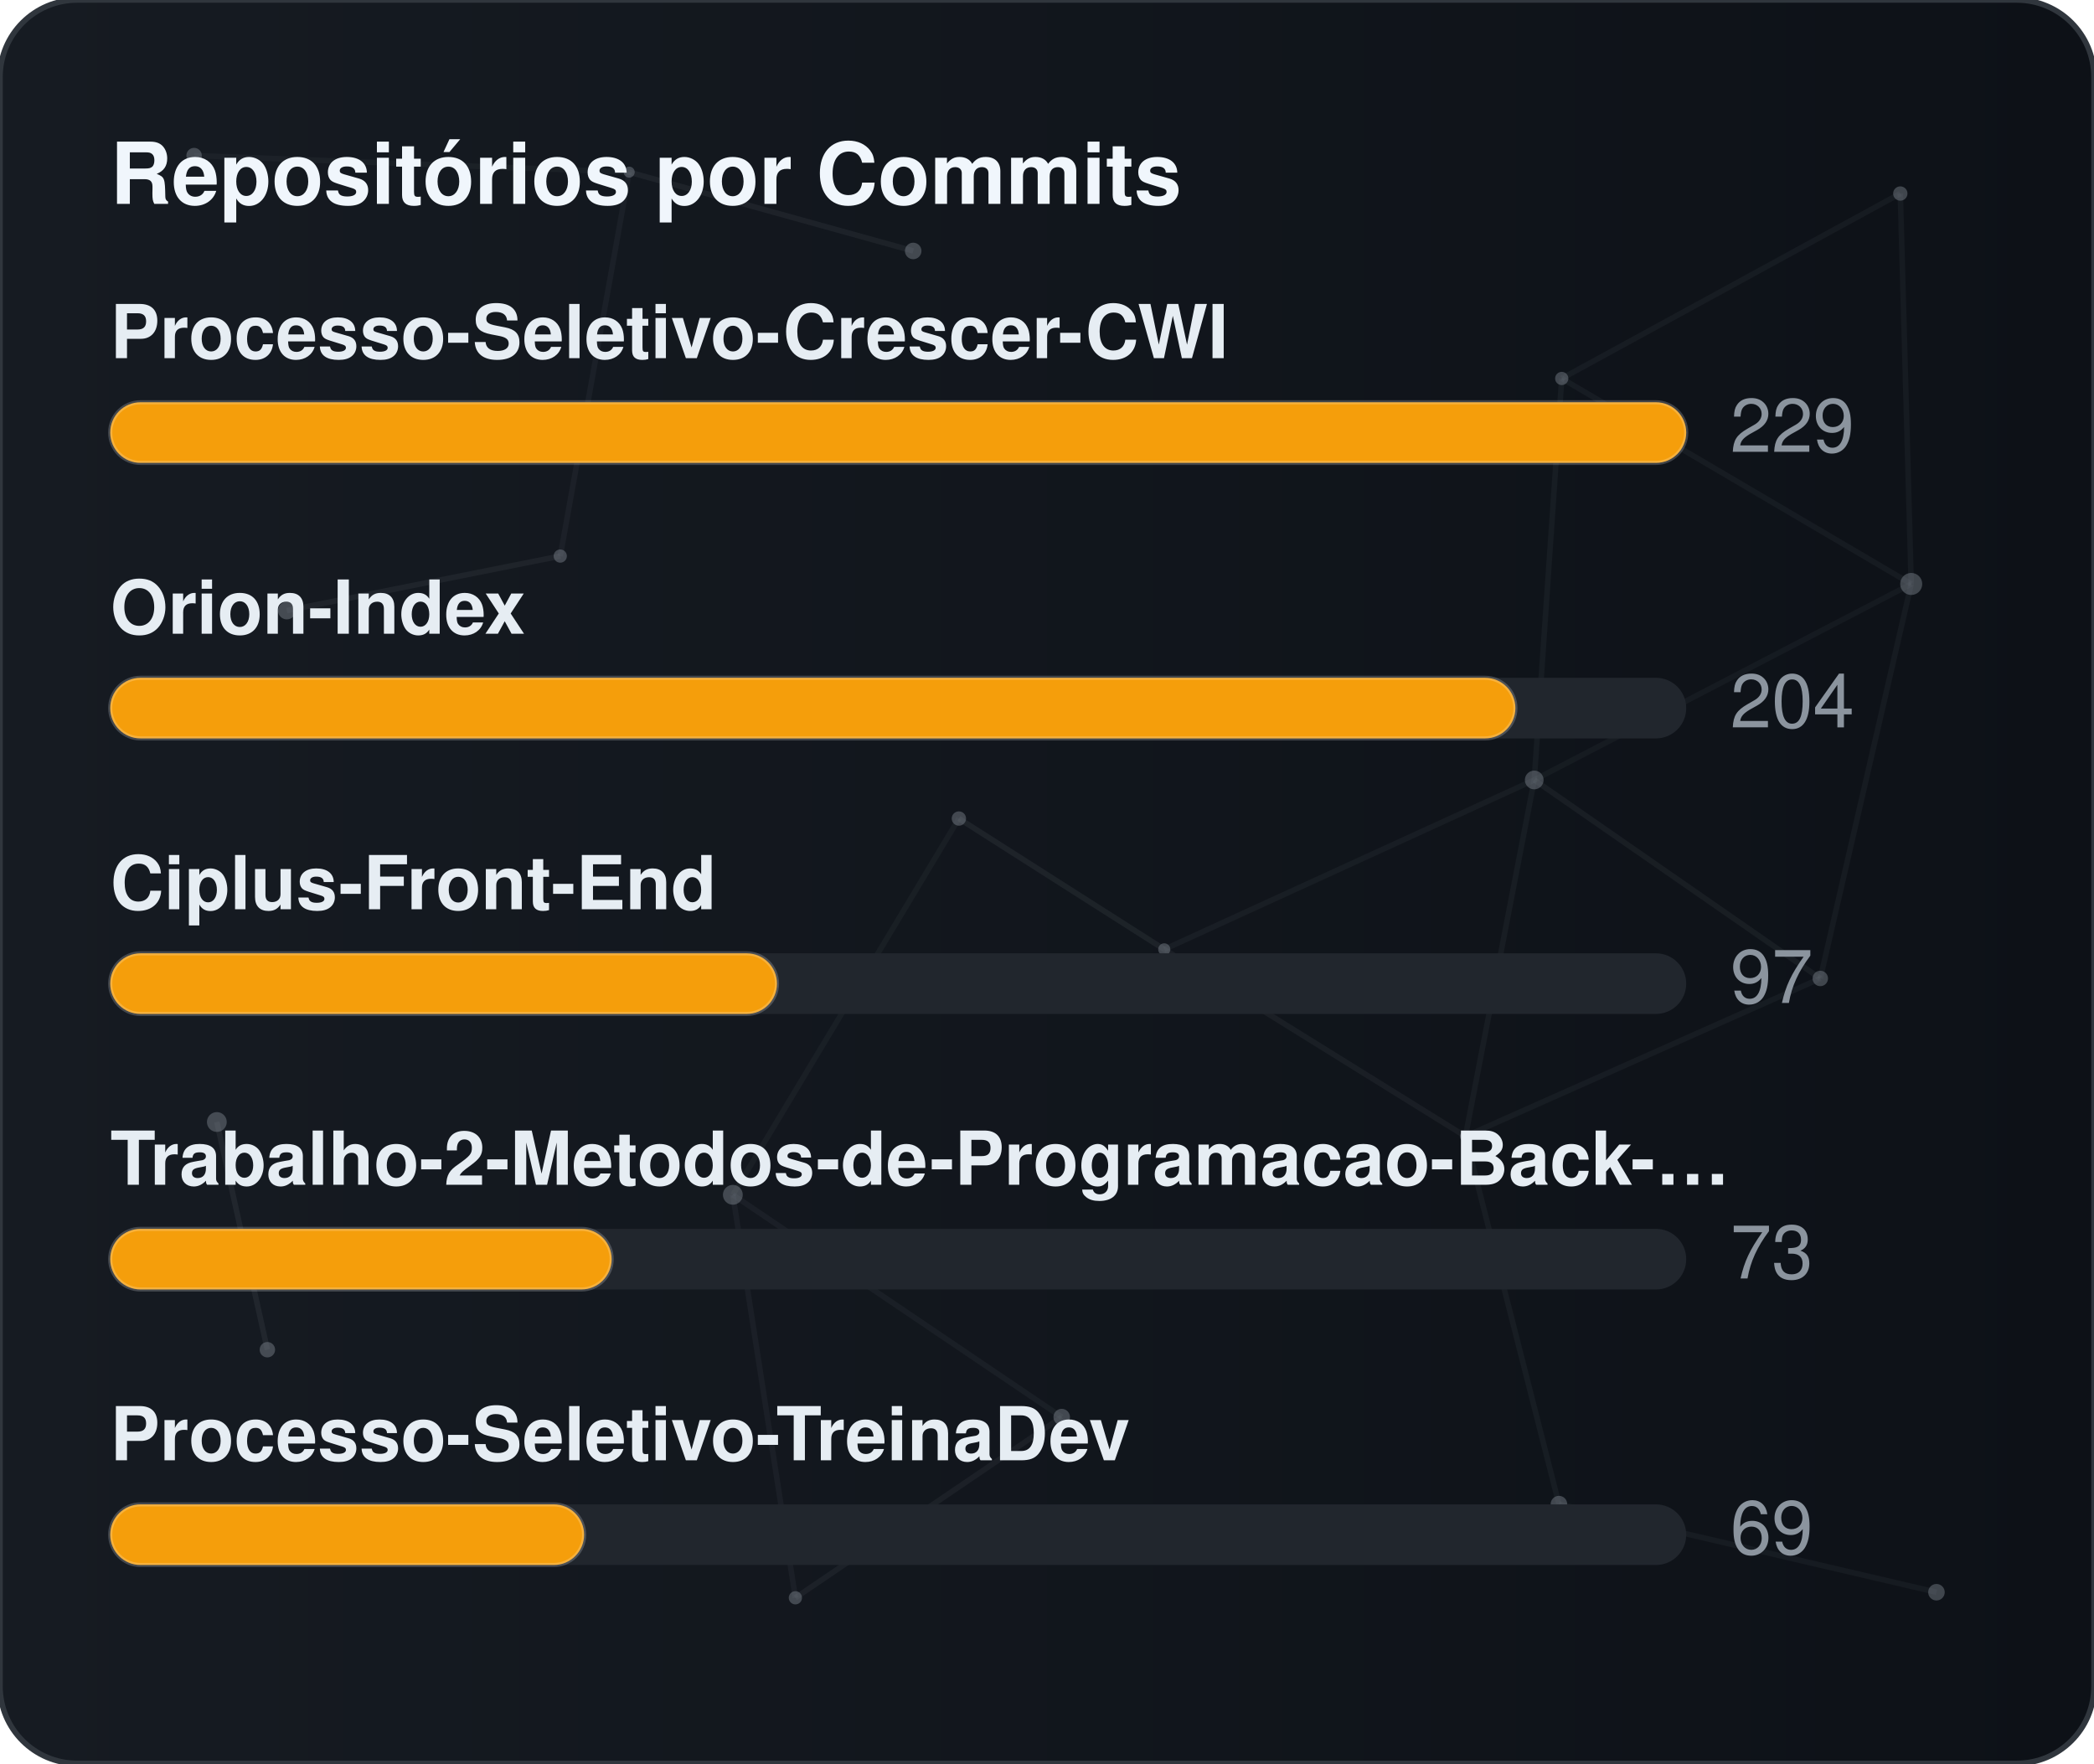
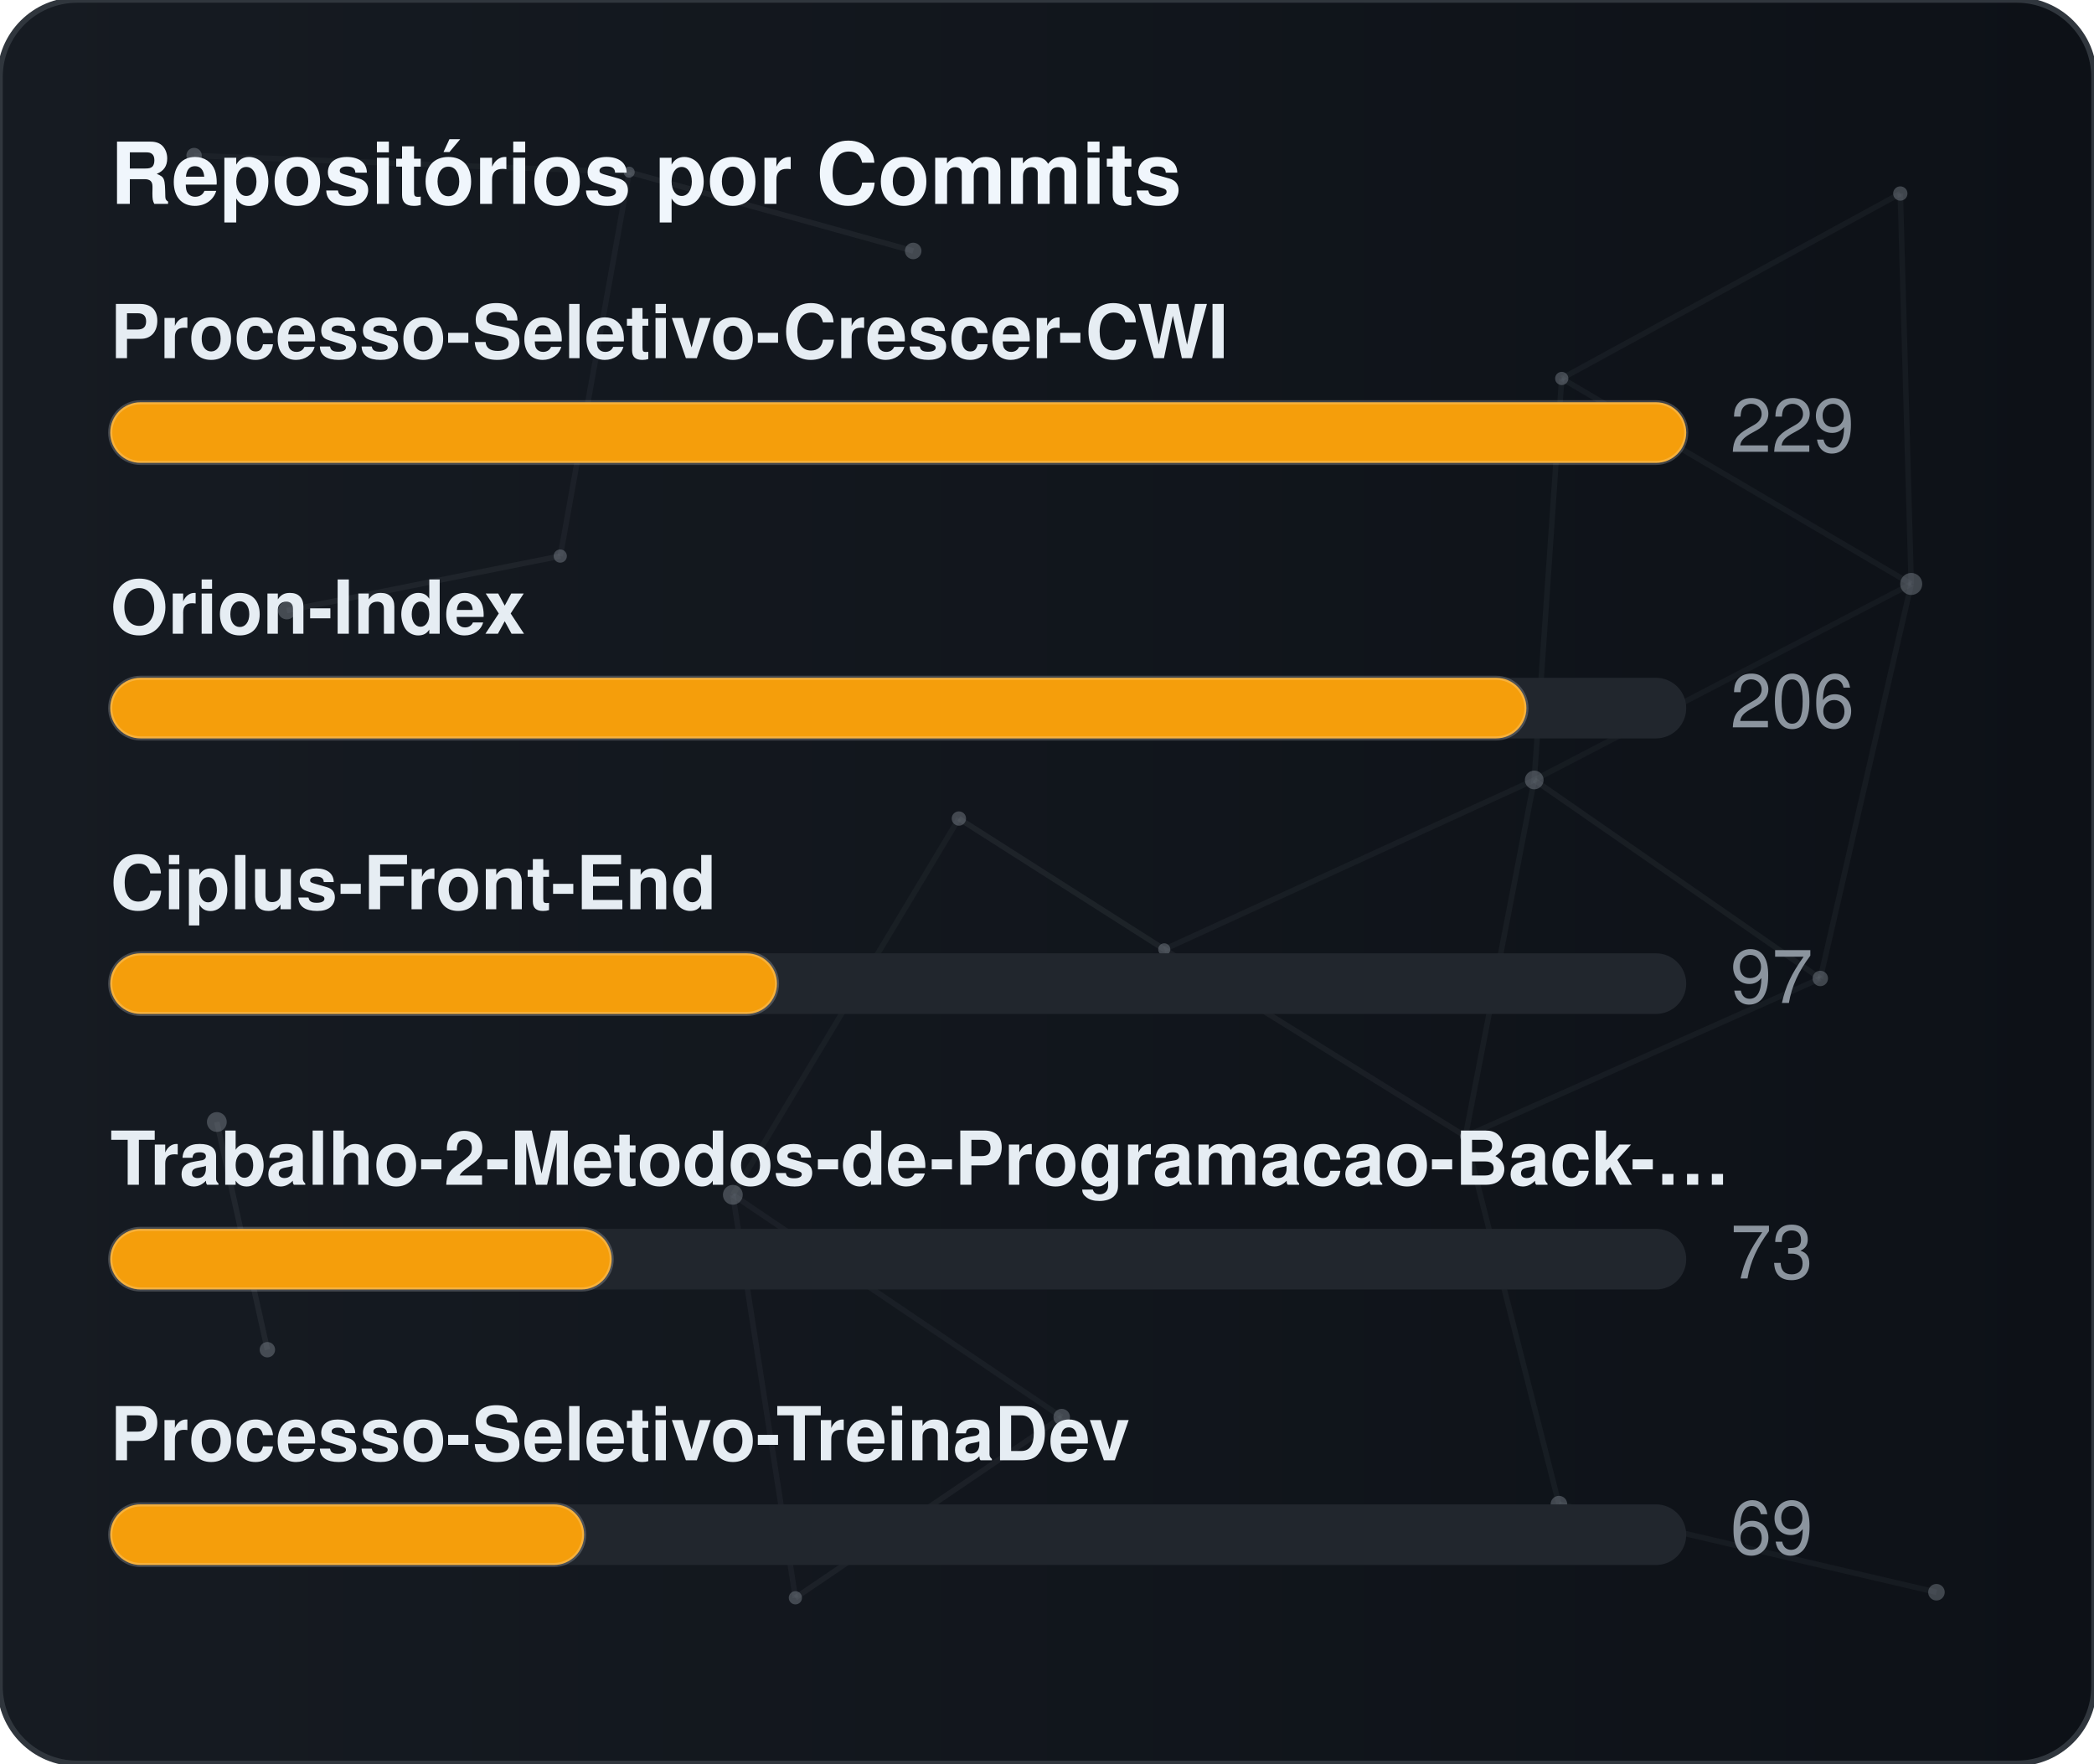
<svg xmlns="http://www.w3.org/2000/svg" width="380" height="320" viewBox="0 0 380 320" role="img" aria-label="Repositórios por Commits">
  <defs>
    <linearGradient id="gradCommits" x1="0%" y1="0%" x2="100%" y2="0%">
      <stop offset="0%" stop-color="#161b22" />
      <stop offset="100%" stop-color="#0d1117" />
    </linearGradient>
    <clipPath id="cardClipgradCommits">
      <rect x="0" y="0" width="380" height="320" rx="14" />
    </clipPath>
  </defs>
  <style>
    text { font-family: -apple-system, BlinkMacSystemFont, "Segoe UI", Helvetica, Arial, sans-serif; font-size: 13.5px; }
    .card { fill: url(#gradCommits); stroke: #30363d; stroke-width: 1; }
    .title { fill: #f0f6fc; font-weight: 700; font-size: 15.5px; }
    .lbl { fill: #e6edf3; font-weight: 600; }
    .val { fill: #8b949e; }
    .track { fill: #21262d; }
    .bar { stroke: rgba(255,255,255,0.2); stroke-width: 0.75; }
  </style>
  <rect x="0" y="0" width="380" height="320" rx="14" class="card" />
  <g clip-path="url(#cardClipgradCommits)">
    <line x1="35.22" y1="28.23" x2="114.18" y2="31.24" stroke="#8b949e" stroke-width="1" opacity="0.06">
      <animate attributeName="x1" values="35.22;35.39;35.22" dur="9.6s" repeatCount="indefinite" />
      <animate attributeName="y1" values="28.23;26.86;28.23" dur="11.5s" repeatCount="indefinite" />
      <animate attributeName="x2" values="114.18;107.41;114.18" dur="10.9s" repeatCount="indefinite" />
      <animate attributeName="y2" values="31.24;28.12;31.24" dur="13.1s" repeatCount="indefinite" />
    </line>
    <line x1="114.18" y1="31.24" x2="165.72" y2="45.54" stroke="#8b949e" stroke-width="1" opacity="0.09">
      <animate attributeName="x1" values="114.18;107.41;114.18" dur="10.9s" repeatCount="indefinite" />
      <animate attributeName="y1" values="31.24;28.12;31.24" dur="13.1s" repeatCount="indefinite" />
      <animate attributeName="x2" values="165.72;156.65;165.72" dur="7.7s" repeatCount="indefinite" />
      <animate attributeName="y2" values="45.54;47.56;45.54" dur="9.2s" repeatCount="indefinite" />
    </line>
    <line x1="114.18" y1="31.24" x2="101.67" y2="100.91" stroke="#8b949e" stroke-width="1" opacity="0.07">
      <animate attributeName="x1" values="114.18;107.41;114.18" dur="10.9s" repeatCount="indefinite" />
      <animate attributeName="y1" values="31.24;28.12;31.24" dur="13.1s" repeatCount="indefinite" />
      <animate attributeName="x2" values="101.67;109.76;101.67" dur="6.4s" repeatCount="indefinite" />
      <animate attributeName="y2" values="100.91;94.52;100.91" dur="7.6s" repeatCount="indefinite" />
    </line>
    <line x1="283.41" y1="68.68" x2="344.85" y2="35.12" stroke="#8b949e" stroke-width="1" opacity="0.07">
      <animate attributeName="x1" values="283.41;282.83;283.41" dur="12.0s" repeatCount="indefinite" />
      <animate attributeName="y1" values="68.68;66.16;68.68" dur="14.4s" repeatCount="indefinite" />
      <animate attributeName="x2" values="344.85;343.1;344.85" dur="9.8s" repeatCount="indefinite" />
      <animate attributeName="y2" values="35.12;30.36;35.12" dur="11.8s" repeatCount="indefinite" />
    </line>
    <line x1="283.41" y1="68.68" x2="278.42" y2="141.54" stroke="#8b949e" stroke-width="1" opacity="0.07">
      <animate attributeName="x1" values="283.41;282.83;283.41" dur="12.0s" repeatCount="indefinite" />
      <animate attributeName="y1" values="68.68;66.16;68.68" dur="14.4s" repeatCount="indefinite" />
      <animate attributeName="x2" values="278.42;271.97;278.42" dur="6.3s" repeatCount="indefinite" />
      <animate attributeName="y2" values="141.54;140.88;141.54" dur="7.5s" repeatCount="indefinite" />
    </line>
    <line x1="283.41" y1="68.68" x2="346.83" y2="105.97" stroke="#8b949e" stroke-width="1" opacity="0.07">
      <animate attributeName="x1" values="283.41;282.83;283.41" dur="12.0s" repeatCount="indefinite" />
      <animate attributeName="y1" values="68.68;66.16;68.68" dur="14.4s" repeatCount="indefinite" />
      <animate attributeName="x2" values="346.83;354.74;346.83" dur="10.4s" repeatCount="indefinite" />
      <animate attributeName="y2" values="105.97;113.25;105.97" dur="12.5s" repeatCount="indefinite" />
    </line>
    <line x1="344.85" y1="35.12" x2="346.83" y2="105.97" stroke="#8b949e" stroke-width="1" opacity="0.07">
      <animate attributeName="x1" values="344.85;343.1;344.85" dur="9.8s" repeatCount="indefinite" />
      <animate attributeName="y1" values="35.12;30.36;35.12" dur="11.8s" repeatCount="indefinite" />
      <animate attributeName="x2" values="346.83;354.74;346.83" dur="10.4s" repeatCount="indefinite" />
      <animate attributeName="y2" values="105.97;113.25;105.97" dur="12.5s" repeatCount="indefinite" />
    </line>
    <line x1="52.05" y1="110.8" x2="101.67" y2="100.91" stroke="#8b949e" stroke-width="1" opacity="0.09">
      <animate attributeName="x1" values="52.05;49.17;52.05" dur="7.9s" repeatCount="indefinite" />
      <animate attributeName="y1" values="110.8;114.75;110.8" dur="9.5s" repeatCount="indefinite" />
      <animate attributeName="x2" values="101.67;109.76;101.67" dur="6.4s" repeatCount="indefinite" />
      <animate attributeName="y2" values="100.91;94.52;100.91" dur="7.6s" repeatCount="indefinite" />
    </line>
    <line x1="174.01" y1="148.54" x2="132.99" y2="216.82" stroke="#8b949e" stroke-width="1" opacity="0.06">
      <animate attributeName="x1" values="174.01;179.31;174.01" dur="7.4s" repeatCount="indefinite" />
      <animate attributeName="y1" values="148.54;150.39;148.54" dur="8.9s" repeatCount="indefinite" />
      <animate attributeName="x2" values="132.99;131.19;132.99" dur="9.7s" repeatCount="indefinite" />
      <animate attributeName="y2" values="216.82;223.91;216.82" dur="11.7s" repeatCount="indefinite" />
    </line>
    <line x1="174.01" y1="148.54" x2="211.28" y2="172.28" stroke="#8b949e" stroke-width="1" opacity="0.10">
      <animate attributeName="x1" values="174.01;179.31;174.01" dur="7.4s" repeatCount="indefinite" />
      <animate attributeName="y1" values="148.54;150.39;148.54" dur="8.9s" repeatCount="indefinite" />
      <animate attributeName="x2" values="211.28;207.15;211.28" dur="8.7s" repeatCount="indefinite" />
      <animate attributeName="y2" values="172.28;167.34;172.28" dur="10.4s" repeatCount="indefinite" />
    </line>
    <line x1="278.42" y1="141.54" x2="346.83" y2="105.97" stroke="#8b949e" stroke-width="1" opacity="0.06">
      <animate attributeName="x1" values="278.42;271.97;278.42" dur="6.3s" repeatCount="indefinite" />
      <animate attributeName="y1" values="141.54;140.88;141.54" dur="7.5s" repeatCount="indefinite" />
      <animate attributeName="x2" values="346.83;354.74;346.83" dur="10.4s" repeatCount="indefinite" />
      <animate attributeName="y2" values="105.97;113.25;105.97" dur="12.5s" repeatCount="indefinite" />
    </line>
    <line x1="278.42" y1="141.54" x2="211.28" y2="172.28" stroke="#8b949e" stroke-width="1" opacity="0.07">
      <animate attributeName="x1" values="278.42;271.97;278.42" dur="6.3s" repeatCount="indefinite" />
      <animate attributeName="y1" values="141.54;140.88;141.54" dur="7.5s" repeatCount="indefinite" />
      <animate attributeName="x2" values="211.28;207.15;211.28" dur="8.7s" repeatCount="indefinite" />
      <animate attributeName="y2" values="172.28;167.34;172.28" dur="10.4s" repeatCount="indefinite" />
    </line>
    <line x1="278.42" y1="141.54" x2="265.93" y2="206.21" stroke="#8b949e" stroke-width="1" opacity="0.07">
      <animate attributeName="x1" values="278.42;271.97;278.42" dur="6.3s" repeatCount="indefinite" />
      <animate attributeName="y1" values="141.54;140.88;141.54" dur="7.5s" repeatCount="indefinite" />
      <animate attributeName="x2" values="265.93;263.56;265.93" dur="8.0s" repeatCount="indefinite" />
      <animate attributeName="y2" values="206.21;213.6;206.21" dur="9.6s" repeatCount="indefinite" />
    </line>
    <line x1="278.42" y1="141.54" x2="330.33" y2="177.56" stroke="#8b949e" stroke-width="1" opacity="0.08">
      <animate attributeName="x1" values="278.42;271.97;278.42" dur="6.3s" repeatCount="indefinite" />
      <animate attributeName="y1" values="141.54;140.88;141.54" dur="7.5s" repeatCount="indefinite" />
      <animate attributeName="x2" values="330.33;321.23;330.33" dur="10.7s" repeatCount="indefinite" />
      <animate attributeName="y2" values="177.56;172.27;177.56" dur="12.8s" repeatCount="indefinite" />
    </line>
    <line x1="346.83" y1="105.97" x2="330.33" y2="177.56" stroke="#8b949e" stroke-width="1" opacity="0.07">
      <animate attributeName="x1" values="346.83;354.74;346.83" dur="10.4s" repeatCount="indefinite" />
      <animate attributeName="y1" values="105.97;113.25;105.97" dur="12.5s" repeatCount="indefinite" />
      <animate attributeName="x2" values="330.33;321.23;330.33" dur="10.7s" repeatCount="indefinite" />
      <animate attributeName="y2" values="177.56;172.27;177.56" dur="12.8s" repeatCount="indefinite" />
    </line>
    <line x1="39.35" y1="203.61" x2="48.52" y2="244.93" stroke="#8b949e" stroke-width="1" opacity="0.10">
      <animate attributeName="x1" values="39.35;29.72;39.35" dur="11.8s" repeatCount="indefinite" />
      <animate attributeName="y1" values="203.61;200.24;203.61" dur="14.2s" repeatCount="indefinite" />
      <animate attributeName="x2" values="48.52;44.33;48.52" dur="11.9s" repeatCount="indefinite" />
      <animate attributeName="y2" values="244.93;238.49;244.93" dur="14.3s" repeatCount="indefinite" />
    </line>
    <line x1="132.99" y1="216.82" x2="144.34" y2="289.95" stroke="#8b949e" stroke-width="1" opacity="0.07">
      <animate attributeName="x1" values="132.99;131.19;132.99" dur="9.7s" repeatCount="indefinite" />
      <animate attributeName="y1" values="216.82;223.91;216.82" dur="11.7s" repeatCount="indefinite" />
      <animate attributeName="x2" values="144.34;138.5;144.34" dur="6.3s" repeatCount="indefinite" />
      <animate attributeName="y2" values="289.95;282.9;289.95" dur="7.6s" repeatCount="indefinite" />
    </line>
    <line x1="132.99" y1="216.82" x2="192.67" y2="257.16" stroke="#8b949e" stroke-width="1" opacity="0.07">
      <animate attributeName="x1" values="132.99;131.19;132.99" dur="9.7s" repeatCount="indefinite" />
      <animate attributeName="y1" values="216.82;223.91;216.82" dur="11.7s" repeatCount="indefinite" />
      <animate attributeName="x2" values="192.67;196.2;192.67" dur="6.2s" repeatCount="indefinite" />
      <animate attributeName="y2" values="257.16;251.56;257.16" dur="7.5s" repeatCount="indefinite" />
    </line>
    <line x1="211.28" y1="172.28" x2="265.93" y2="206.21" stroke="#8b949e" stroke-width="1" opacity="0.08">
      <animate attributeName="x1" values="211.28;207.15;211.28" dur="8.7s" repeatCount="indefinite" />
      <animate attributeName="y1" values="172.28;167.34;172.28" dur="10.4s" repeatCount="indefinite" />
      <animate attributeName="x2" values="265.93;263.56;265.93" dur="8.0s" repeatCount="indefinite" />
      <animate attributeName="y2" values="206.21;213.6;206.21" dur="9.6s" repeatCount="indefinite" />
    </line>
    <line x1="265.93" y1="206.21" x2="330.33" y2="177.56" stroke="#8b949e" stroke-width="1" opacity="0.07">
      <animate attributeName="x1" values="265.93;263.56;265.93" dur="8.0s" repeatCount="indefinite" />
      <animate attributeName="y1" values="206.21;213.6;206.21" dur="9.6s" repeatCount="indefinite" />
      <animate attributeName="x2" values="330.33;321.23;330.33" dur="10.7s" repeatCount="indefinite" />
      <animate attributeName="y2" values="177.56;172.27;177.56" dur="12.8s" repeatCount="indefinite" />
    </line>
    <line x1="265.93" y1="206.21" x2="282.9" y2="272.95" stroke="#8b949e" stroke-width="1" opacity="0.07">
      <animate attributeName="x1" values="265.93;263.56;265.93" dur="8.0s" repeatCount="indefinite" />
      <animate attributeName="y1" values="206.21;213.6;206.21" dur="9.6s" repeatCount="indefinite" />
      <animate attributeName="x2" values="282.9;277.88;282.9" dur="6.7s" repeatCount="indefinite" />
      <animate attributeName="y2" values="272.95;280.91;272.95" dur="8.1s" repeatCount="indefinite" />
    </line>
    <line x1="144.34" y1="289.95" x2="192.67" y2="257.16" stroke="#8b949e" stroke-width="1" opacity="0.08">
      <animate attributeName="x1" values="144.34;138.5;144.34" dur="6.3s" repeatCount="indefinite" />
      <animate attributeName="y1" values="289.95;282.9;289.95" dur="7.6s" repeatCount="indefinite" />
      <animate attributeName="x2" values="192.67;196.2;192.67" dur="6.2s" repeatCount="indefinite" />
      <animate attributeName="y2" values="257.16;251.56;257.16" dur="7.5s" repeatCount="indefinite" />
    </line>
    <line x1="282.9" y1="272.95" x2="351.41" y2="288.94" stroke="#8b949e" stroke-width="1" opacity="0.07">
      <animate attributeName="x1" values="282.9;277.88;282.9" dur="6.7s" repeatCount="indefinite" />
      <animate attributeName="y1" values="272.95;280.91;272.95" dur="8.1s" repeatCount="indefinite" />
      <animate attributeName="x2" values="351.41;356.89;351.41" dur="11.9s" repeatCount="indefinite" />
      <animate attributeName="y2" values="288.94;287.49;288.94" dur="14.3s" repeatCount="indefinite" />
    </line>
    <circle cx="35.22" cy="28.23" r="1.4" fill="#8b949e" opacity="0.40">
      <animate attributeName="cx" values="35.22;35.39;35.22" dur="9.6s" repeatCount="indefinite" />
      <animate attributeName="cy" values="28.23;26.86;28.23" dur="11.5s" repeatCount="indefinite" />
    </circle>
    <circle cx="114.18" cy="31.24" r="1.0" fill="#8b949e" opacity="0.40">
      <animate attributeName="cx" values="114.18;107.41;114.18" dur="10.9s" repeatCount="indefinite" />
      <animate attributeName="cy" values="31.24;28.12;31.24" dur="13.1s" repeatCount="indefinite" />
    </circle>
    <circle cx="165.72" cy="45.54" r="1.5" fill="#8b949e" opacity="0.40">
      <animate attributeName="cx" values="165.72;156.65;165.72" dur="7.7s" repeatCount="indefinite" />
      <animate attributeName="cy" values="45.54;47.56;45.54" dur="9.2s" repeatCount="indefinite" />
    </circle>
    <circle cx="283.41" cy="68.68" r="1.2" fill="#8b949e" opacity="0.40">
      <animate attributeName="cx" values="283.41;282.83;283.41" dur="12.0s" repeatCount="indefinite" />
      <animate attributeName="cy" values="68.68;66.16;68.68" dur="14.4s" repeatCount="indefinite" />
    </circle>
    <circle cx="344.85" cy="35.12" r="1.3" fill="#8b949e" opacity="0.40">
      <animate attributeName="cx" values="344.85;343.1;344.85" dur="9.8s" repeatCount="indefinite" />
      <animate attributeName="cy" values="35.12;30.36;35.12" dur="11.8s" repeatCount="indefinite" />
    </circle>
    <circle cx="52.05" cy="110.8" r="1.6" fill="#8b949e" opacity="0.40">
      <animate attributeName="cx" values="52.05;49.17;52.05" dur="7.9s" repeatCount="indefinite" />
      <animate attributeName="cy" values="110.8;114.75;110.8" dur="9.5s" repeatCount="indefinite" />
    </circle>
    <circle cx="101.67" cy="100.91" r="1.2" fill="#8b949e" opacity="0.40">
      <animate attributeName="cx" values="101.67;109.76;101.67" dur="6.4s" repeatCount="indefinite" />
      <animate attributeName="cy" values="100.91;94.52;100.91" dur="7.6s" repeatCount="indefinite" />
    </circle>
    <circle cx="174.01" cy="148.54" r="1.3" fill="#8b949e" opacity="0.40">
      <animate attributeName="cx" values="174.01;179.31;174.01" dur="7.4s" repeatCount="indefinite" />
      <animate attributeName="cy" values="148.54;150.39;148.54" dur="8.9s" repeatCount="indefinite" />
    </circle>
    <circle cx="278.42" cy="141.54" r="1.7" fill="#8b949e" opacity="0.40">
      <animate attributeName="cx" values="278.42;271.97;278.42" dur="6.3s" repeatCount="indefinite" />
      <animate attributeName="cy" values="141.54;140.88;141.54" dur="7.5s" repeatCount="indefinite" />
    </circle>
    <circle cx="346.83" cy="105.97" r="2.0" fill="#8b949e" opacity="0.40">
      <animate attributeName="cx" values="346.83;354.74;346.83" dur="10.4s" repeatCount="indefinite" />
      <animate attributeName="cy" values="105.97;113.25;105.97" dur="12.5s" repeatCount="indefinite" />
    </circle>
    <circle cx="39.35" cy="203.61" r="1.8" fill="#8b949e" opacity="0.40">
      <animate attributeName="cx" values="39.35;29.72;39.35" dur="11.8s" repeatCount="indefinite" />
      <animate attributeName="cy" values="203.61;200.24;203.61" dur="14.2s" repeatCount="indefinite" />
    </circle>
    <circle cx="132.99" cy="216.82" r="1.8" fill="#8b949e" opacity="0.40">
      <animate attributeName="cx" values="132.99;131.19;132.99" dur="9.7s" repeatCount="indefinite" />
      <animate attributeName="cy" values="216.82;223.91;216.82" dur="11.7s" repeatCount="indefinite" />
    </circle>
    <circle cx="211.28" cy="172.28" r="1.1" fill="#8b949e" opacity="0.40">
      <animate attributeName="cx" values="211.28;207.15;211.28" dur="8.7s" repeatCount="indefinite" />
      <animate attributeName="cy" values="172.28;167.34;172.28" dur="10.4s" repeatCount="indefinite" />
    </circle>
    <circle cx="265.93" cy="206.21" r="1.0" fill="#8b949e" opacity="0.40">
      <animate attributeName="cx" values="265.93;263.56;265.93" dur="8.0s" repeatCount="indefinite" />
      <animate attributeName="cy" values="206.21;213.6;206.21" dur="9.6s" repeatCount="indefinite" />
    </circle>
    <circle cx="330.33" cy="177.56" r="1.4" fill="#8b949e" opacity="0.40">
      <animate attributeName="cx" values="330.33;321.23;330.33" dur="10.7s" repeatCount="indefinite" />
      <animate attributeName="cy" values="177.56;172.27;177.56" dur="12.8s" repeatCount="indefinite" />
    </circle>
    <circle cx="48.52" cy="244.93" r="1.4" fill="#8b949e" opacity="0.40">
      <animate attributeName="cx" values="48.52;44.33;48.52" dur="11.9s" repeatCount="indefinite" />
      <animate attributeName="cy" values="244.93;238.49;244.93" dur="14.3s" repeatCount="indefinite" />
    </circle>
    <circle cx="144.34" cy="289.95" r="1.2" fill="#8b949e" opacity="0.40">
      <animate attributeName="cx" values="144.34;138.5;144.34" dur="6.3s" repeatCount="indefinite" />
      <animate attributeName="cy" values="289.95;282.9;289.95" dur="7.6s" repeatCount="indefinite" />
    </circle>
    <circle cx="192.67" cy="257.16" r="1.5" fill="#8b949e" opacity="0.40">
      <animate attributeName="cx" values="192.67;196.2;192.67" dur="6.2s" repeatCount="indefinite" />
      <animate attributeName="cy" values="257.16;251.56;257.16" dur="7.5s" repeatCount="indefinite" />
    </circle>
    <circle cx="282.9" cy="272.95" r="1.5" fill="#8b949e" opacity="0.40">
      <animate attributeName="cx" values="282.9;277.88;282.9" dur="6.7s" repeatCount="indefinite" />
      <animate attributeName="cy" values="272.95;280.91;272.95" dur="8.1s" repeatCount="indefinite" />
    </circle>
    <circle cx="351.41" cy="288.94" r="1.5" fill="#8b949e" opacity="0.40">
      <animate attributeName="cx" values="351.41;356.89;351.41" dur="11.9s" repeatCount="indefinite" />
      <animate attributeName="cy" values="288.94;287.49;288.94" dur="14.3s" repeatCount="indefinite" />
    </circle>
  </g>
  <text x="20" y="37" class="title">Repositórios por Commits</text>
  <text x="20" y="65" class="lbl">Processo-Seletivo-Crescer-CWI</text>
  <rect x="20" y="73" width="286" height="11" rx="5.5" class="track" />
  <rect x="20" y="73" width="286" height="11" rx="5.5" fill="#f59e0b" class="bar" />
  <text x="314" y="82" class="val">229</text>
  <text x="20" y="115" class="lbl">Orion-Index</text>
  <rect x="20" y="123" width="286" height="11" rx="5.5" class="track" />
-   <rect x="20" y="123" width="255" height="11" rx="5.5" fill="#f59e0b" class="bar" />
-   <text x="314" y="132" class="val">204</text>
+   <rect x="20" y="123" width="257" height="11" rx="5.5" fill="#f59e0b" class="bar" />
+   <text x="314" y="132" class="val">206</text>
  <text x="20" y="165" class="lbl">Ciplus-Front-End</text>
  <rect x="20" y="173" width="286" height="11" rx="5.5" class="track" />
  <rect x="20" y="173" width="121" height="11" rx="5.5" fill="#f59e0b" class="bar" />
  <text x="314" y="182" class="val">97</text>
  <text x="20" y="215" class="lbl">Trabalho-2-Metodos-de-Programacao-Back-…</text>
  <rect x="20" y="223" width="286" height="11" rx="5.5" class="track" />
  <rect x="20" y="223" width="91" height="11" rx="5.5" fill="#f59e0b" class="bar" />
  <text x="314" y="232" class="val">73</text>
  <text x="20" y="265" class="lbl">Processo-Seletivo-TreinaDev</text>
  <rect x="20" y="273" width="286" height="11" rx="5.5" class="track" />
  <rect x="20" y="273" width="86" height="11" rx="5.5" fill="#f59e0b" class="bar" />
  <text x="314" y="282" class="val">69</text>
</svg>
